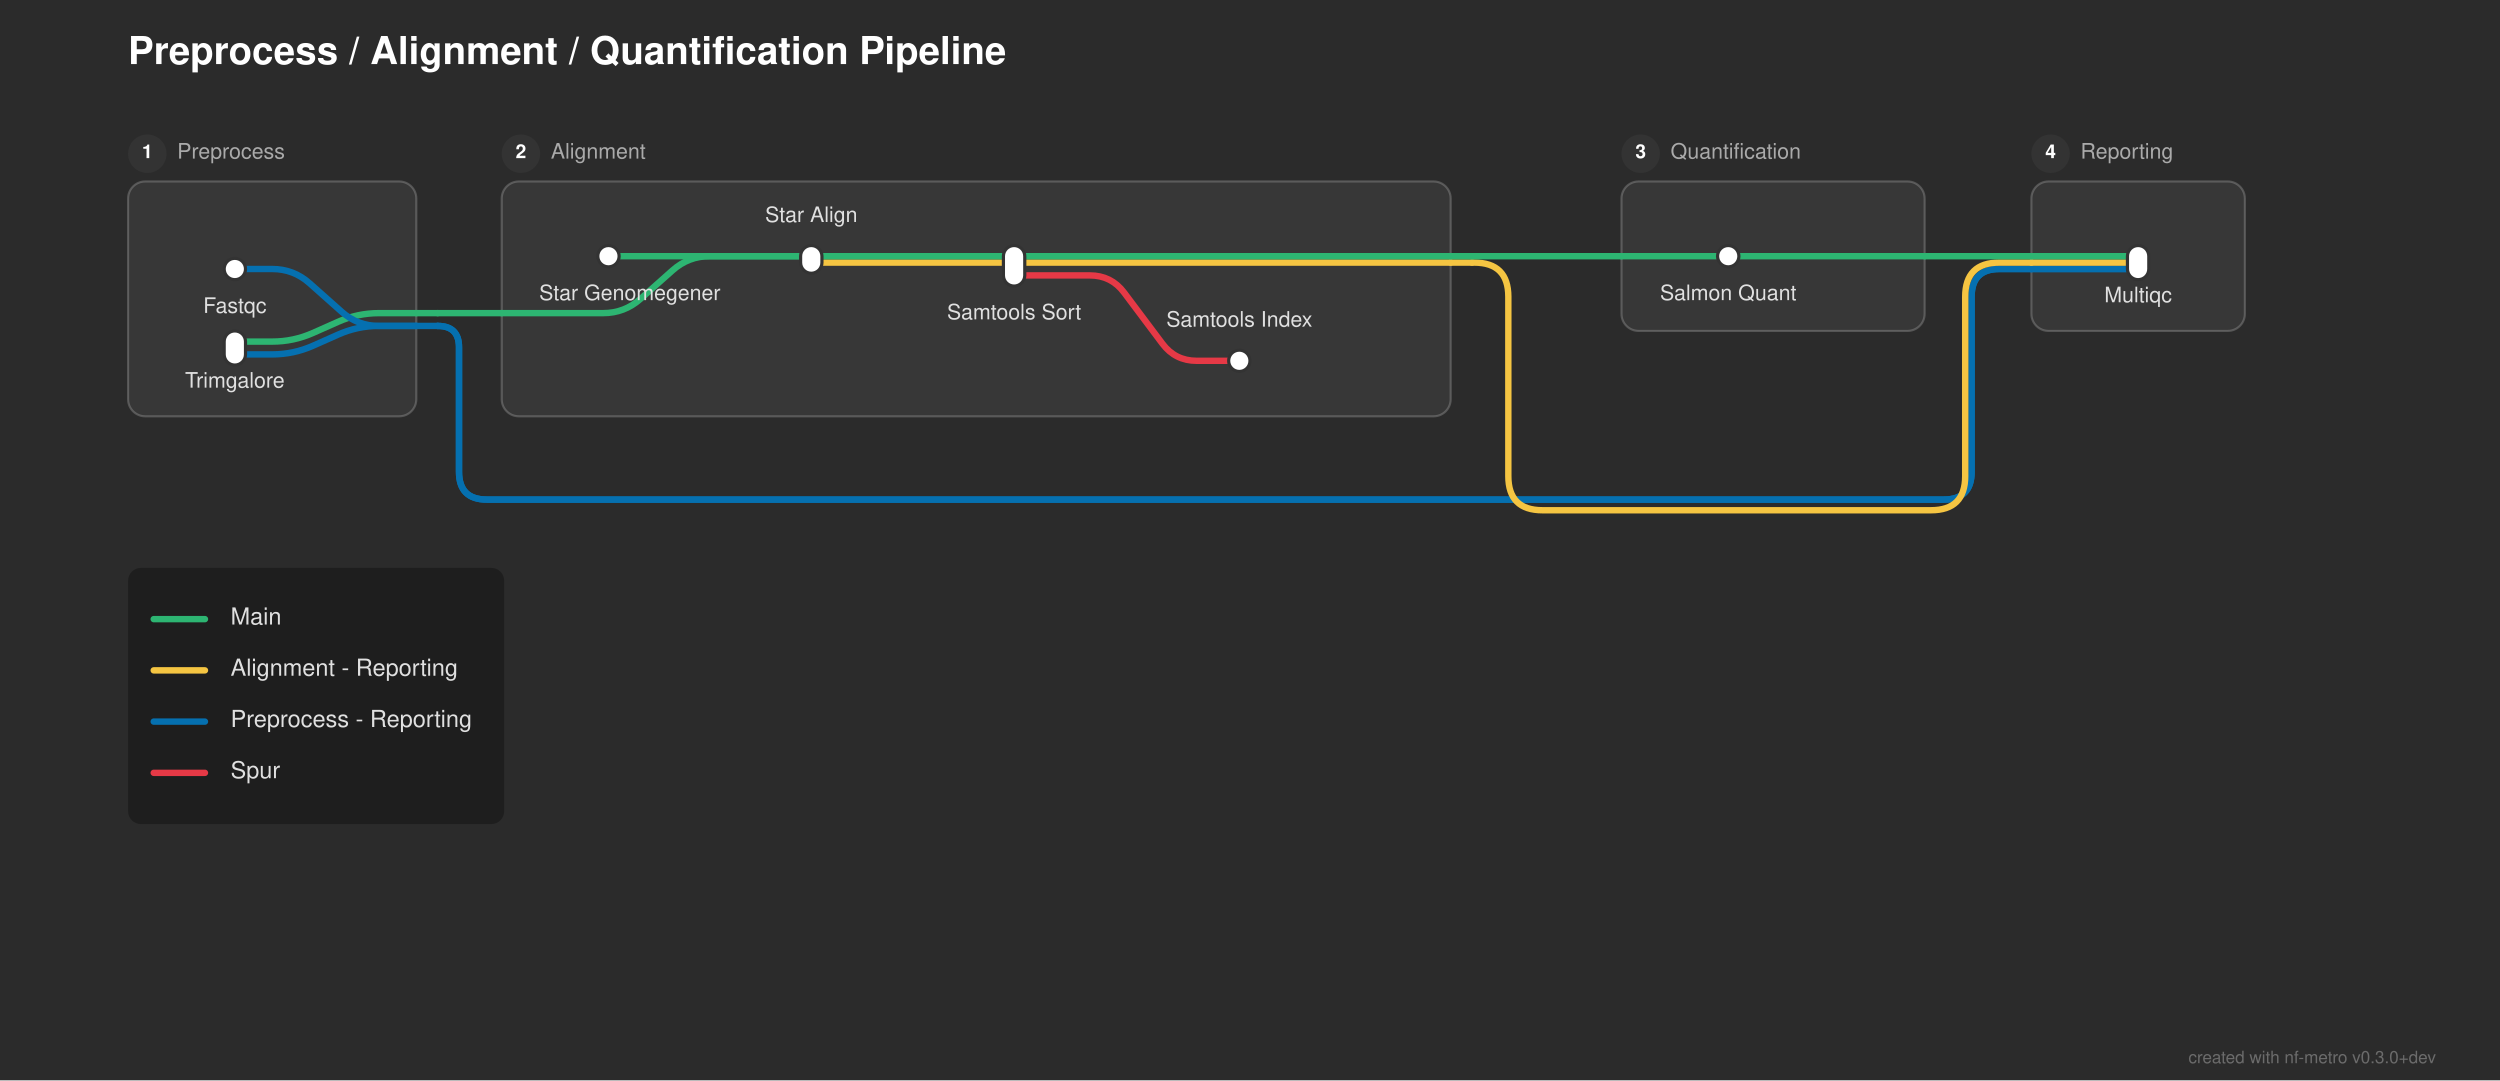
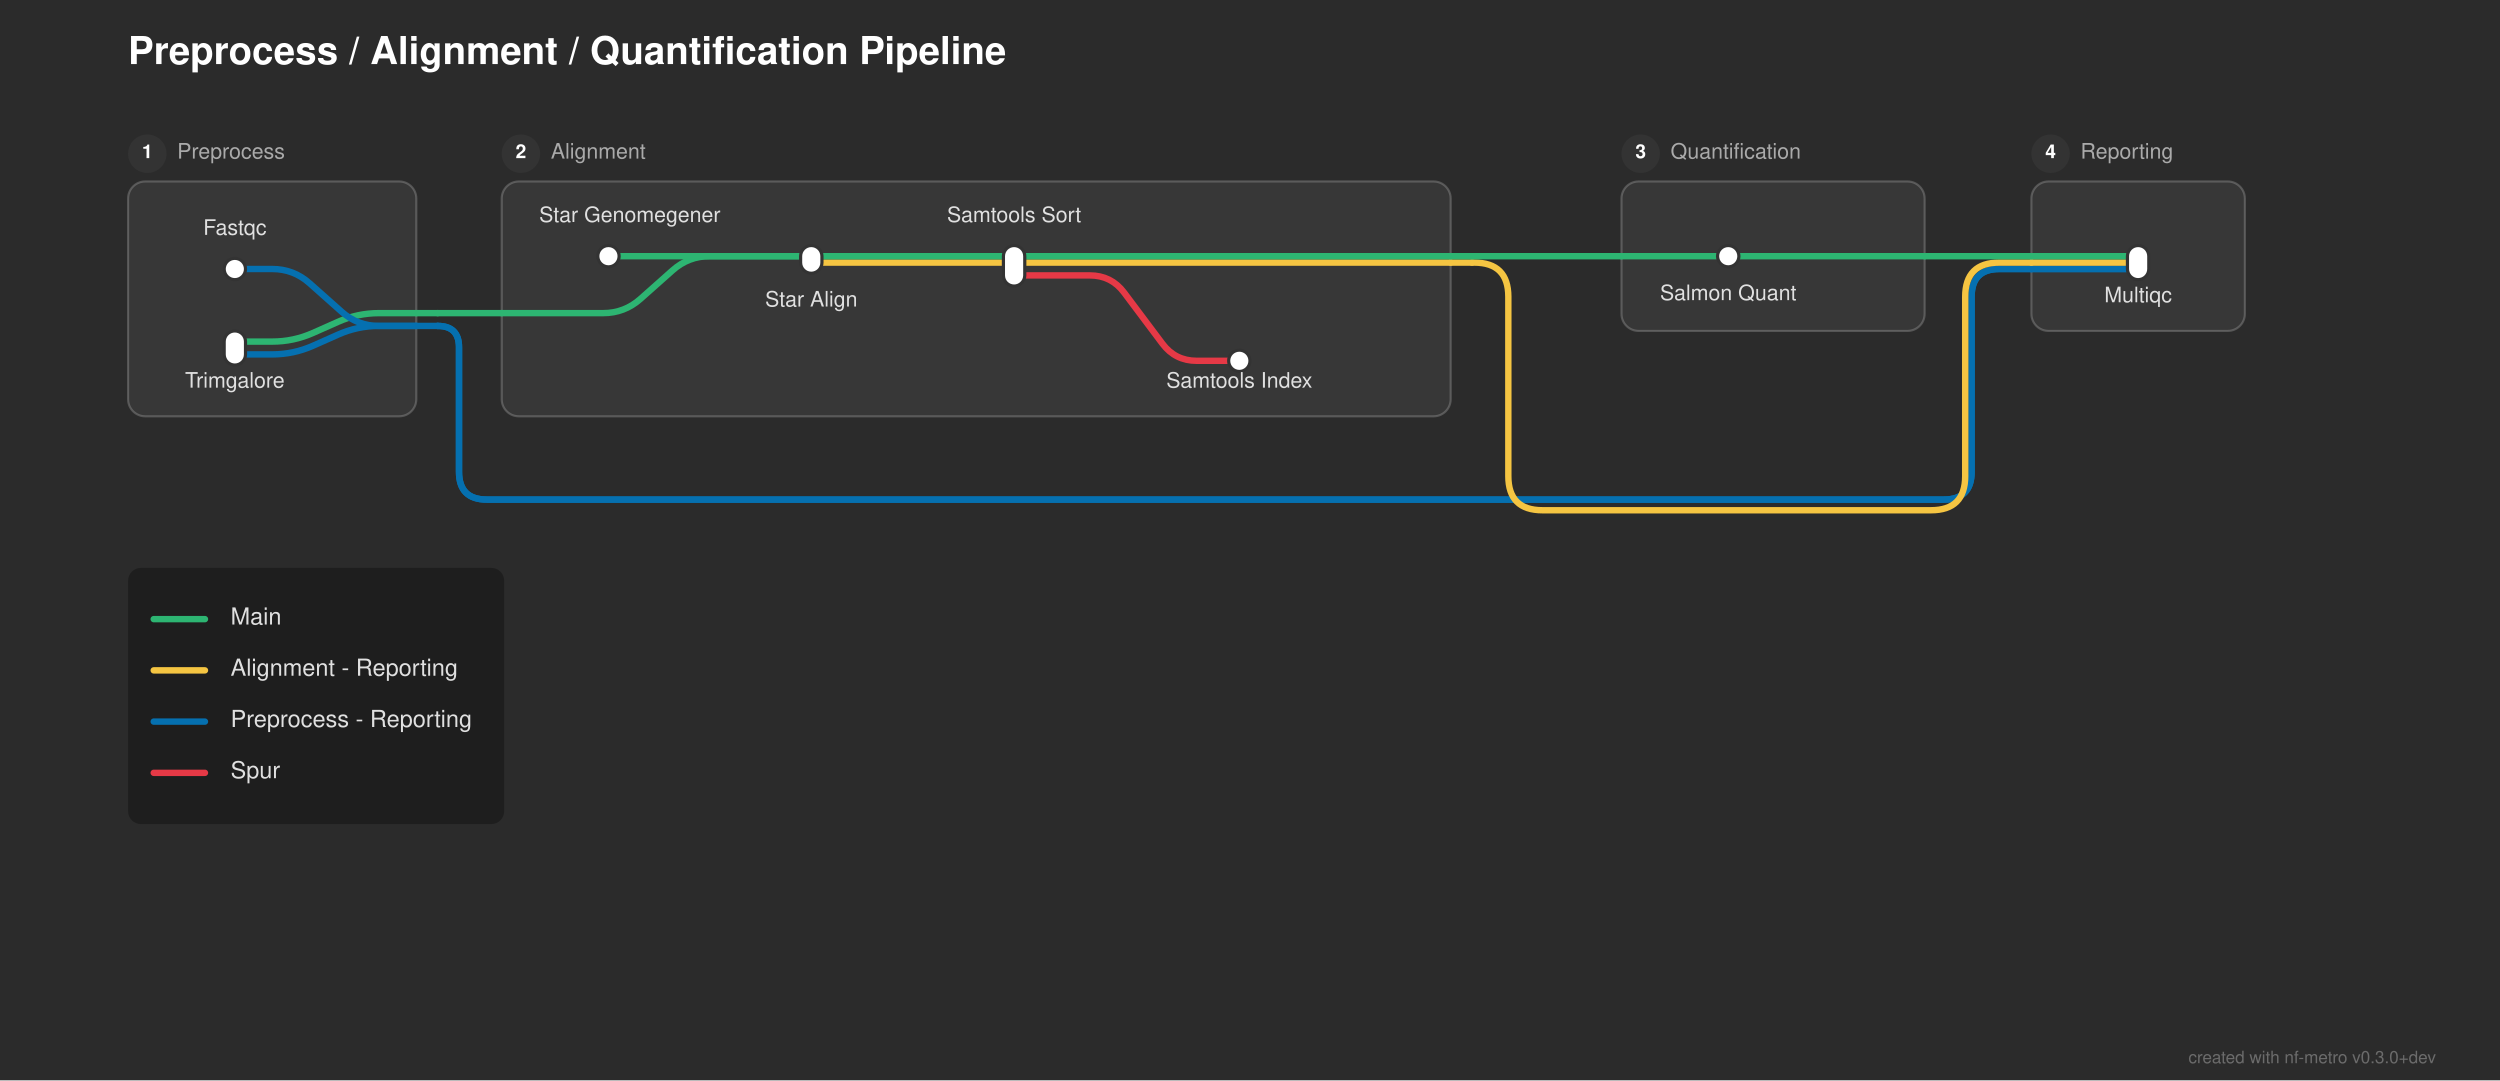
<svg xmlns="http://www.w3.org/2000/svg" width="1171" height="506" viewBox="0 0 1171 506">
  <defs>
</defs>
  <rect x="0" y="0" width="1171" height="506" fill="#2b2b2b" />
  <text x="60.0" y="30.0" font-size="18.0" fill="#ffffff" font-family="'Helvetica Neue', Helvetica, Arial, sans-serif" font-weight="bold">Preprocess / Alignment / Quantification Pipeline</text>
  <rect x="60.0" y="85.0" width="135.0" height="110.0" rx="8" ry="8" fill="rgba(255, 255, 255, 0.06)" stroke="rgba(255, 255, 255, 0.2)" stroke-width="1.0" />
  <circle cx="69.0" cy="72.0" r="9" fill="#333333" />
  <text x="69.0" y="72.0" font-size="9" fill="#ffffff" font-family="'Helvetica Neue', Helvetica, Arial, sans-serif" font-weight="bold" text-anchor="middle" dominant-baseline="central">1</text>
  <text x="83.0" y="72.0" font-size="10.0" fill="#aaaaaa" font-family="'Helvetica Neue', Helvetica, Arial, sans-serif" dominant-baseline="central">Preprocess</text>
  <rect x="235.0" y="85.0" width="444.5" height="110.0" rx="8" ry="8" fill="rgba(255, 255, 255, 0.06)" stroke="rgba(255, 255, 255, 0.2)" stroke-width="1.0" />
  <circle cx="244.0" cy="72.0" r="9" fill="#333333" />
  <text x="244.0" y="72.0" font-size="9" fill="#ffffff" font-family="'Helvetica Neue', Helvetica, Arial, sans-serif" font-weight="bold" text-anchor="middle" dominant-baseline="central">2</text>
  <text x="258.0" y="72.0" font-size="10.0" fill="#aaaaaa" font-family="'Helvetica Neue', Helvetica, Arial, sans-serif" dominant-baseline="central">Alignment</text>
  <rect x="759.5" y="85.0" width="142.0" height="70.0" rx="8" ry="8" fill="rgba(255, 255, 255, 0.06)" stroke="rgba(255, 255, 255, 0.2)" stroke-width="1.0" />
  <circle cx="768.5" cy="72.0" r="9" fill="#333333" />
  <text x="768.5" y="72.0" font-size="9" fill="#ffffff" font-family="'Helvetica Neue', Helvetica, Arial, sans-serif" font-weight="bold" text-anchor="middle" dominant-baseline="central">3</text>
  <text x="782.5" y="72.0" font-size="10.0" fill="#aaaaaa" font-family="'Helvetica Neue', Helvetica, Arial, sans-serif" dominant-baseline="central">Quantification</text>
  <rect x="951.5" y="85.0" width="100.0" height="70.0" rx="8" ry="8" fill="rgba(255, 255, 255, 0.06)" stroke="rgba(255, 255, 255, 0.2)" stroke-width="1.0" />
  <circle cx="960.5" cy="72.0" r="9" fill="#333333" />
  <text x="960.5" y="72.0" font-size="9" fill="#ffffff" font-family="'Helvetica Neue', Helvetica, Arial, sans-serif" font-weight="bold" text-anchor="middle" dominant-baseline="central">4</text>
  <text x="974.5" y="72.0" font-size="10.0" fill="#aaaaaa" font-family="'Helvetica Neue', Helvetica, Arial, sans-serif" dominant-baseline="central">Reporting</text>
  <path d="M110.0,166.0 L127.5,166.0 Q137.5,166.0,146.638,161.939 L158.362,156.728 Q167.5,152.667,177.5,152.667 L195.0,152.667" stroke="#0570b0" stroke-width="3.0" fill="none" stroke-linecap="round" stroke-linejoin="round" />
  <path d="M110.0,160.0 L127.5,160.0 Q137.5,160.0,146.638,155.939 L158.362,150.728 Q167.5,146.667,177.5,146.667 L195.0,146.667" stroke="#2db572" stroke-width="3.0" fill="none" stroke-linecap="round" stroke-linejoin="round" />
  <path d="M195.0,152.667 L205.0,152.667" stroke="#0570b0" stroke-width="3.0" stroke-linecap="round" />
  <path d="M205.0,152.667 L205.0,152.667 Q215.0,152.667,215.0,162.667 L215.0,221.0 Q215.0,234.0,228.0,234.0 L910.5,234.0 Q923.5,234.0,923.5,221.0 L923.5,139.0 Q923.5,126.0,936.5,126.0 L951.5,126.0" stroke="#0570b0" stroke-width="3.0" fill="none" stroke-linecap="round" stroke-linejoin="round" />
  <path d="M205.0,152.667 L205.0,152.667 Q215.0,152.667,215.0,162.667 L215.0,221.0 Q215.0,234.0,228.0,234.0 L910.5,234.0 Q923.5,234.0,923.5,221.0 L923.5,139.0 Q923.5,126.0,936.5,126.0 L951.5,126.0" stroke="#0570b0" stroke-width="3.0" fill="none" stroke-linecap="round" stroke-linejoin="round" />
  <path d="M235.0,146.667 L282.5,146.667 Q292.5,146.667,299.974,140.023 L315.026,126.644 Q322.5,120.0,332.5,120.0 L380.0,120.0" stroke="#2db572" stroke-width="3.0" fill="none" stroke-linecap="round" stroke-linejoin="round" />
  <path d="M195.0,146.667 L205.0,146.667" stroke="#2db572" stroke-width="3.0" stroke-linecap="round" />
  <path d="M205.0,146.667 L235.0,146.667" stroke="#2db572" stroke-width="3.0" stroke-linecap="round" />
  <path d="M475.0,129.0 L510.5,129.0 Q520.5,129.0,526.5,137.0 L544.5,161.0 Q550.5,169.0,560.5,169.0 L580.5,169.0" stroke="#e63946" stroke-width="3.0" fill="none" stroke-linecap="round" stroke-linejoin="round" />
  <path d="M110.0,126.0 L127.5,126.0 Q137.5,126.0,144.974,132.644 L160.026,146.023 Q167.5,152.667,177.5,152.667 L195.0,152.667" stroke="#0570b0" stroke-width="3.0" fill="none" stroke-linecap="round" stroke-linejoin="round" />
  <path d="M951.5,126.0 L1001.5,126.0" stroke="#0570b0" stroke-width="3.0" stroke-linecap="round" />
  <path d="M951.5,126.0 L1001.5,126.0" stroke="#0570b0" stroke-width="3.0" stroke-linecap="round" />
  <path d="M380.0,123.0 L679.5,123.0" stroke="#f5c542" stroke-width="3.0" stroke-linecap="round" />
  <path d="M951.5,123.0 L1001.5,123.0" stroke="#f5c542" stroke-width="3.0" stroke-linecap="round" />
  <path d="M679.5,123.0 L689.5,123.0" stroke="#f5c542" stroke-width="3.0" stroke-linecap="round" />
  <path d="M689.5,123.0 L690.5,123.0 Q706.5,123.0,706.5,139.0 L706.5,223.0 Q706.5,239.0,722.5,239.0 L904.5,239.0 Q920.5,239.0,920.5,223.0 L920.5,139.0 Q920.5,123.0,936.5,123.0 L951.5,123.0" stroke="#f5c542" stroke-width="3.0" fill="none" stroke-linecap="round" stroke-linejoin="round" />
  <path d="M285.0,120.0 L380.0,120.0" stroke="#2db572" stroke-width="3.0" stroke-linecap="round" />
  <path d="M380.0,120.0 L475.0,120.0" stroke="#2db572" stroke-width="3.0" stroke-linecap="round" />
  <path d="M809.5,120.0 L901.5,120.0" stroke="#2db572" stroke-width="3.0" stroke-linecap="round" />
  <path d="M951.5,120.0 L1001.5,120.0" stroke="#2db572" stroke-width="3.0" stroke-linecap="round" />
  <path d="M475.0,120.0 L679.5,120.0" stroke="#2db572" stroke-width="3.0" stroke-linecap="round" />
  <path d="M759.5,120.0 L809.5,120.0" stroke="#2db572" stroke-width="3.0" stroke-linecap="round" />
  <path d="M901.5,120.0 L951.5,120.0" stroke="#2db572" stroke-width="3.0" stroke-linecap="round" />
  <path d="M679.5,120.0 L689.5,120.0" stroke="#2db572" stroke-width="3.0" stroke-linecap="round" />
  <path d="M689.5,120.0 L759.5,120.0" stroke="#2db572" stroke-width="3.0" stroke-linecap="round" />
  <rect x="105.0" y="121.0" width="10.0" height="10.0" rx="5.0" ry="5.0" fill="#ffffff" stroke="#333333" stroke-width="1.5" />
  <rect x="105.0" y="155.0" width="10.0" height="16.0" rx="5.0" ry="5.0" fill="#ffffff" stroke="#333333" stroke-width="1.5" />
  <rect x="280.0" y="115.0" width="10.0" height="10.0" rx="5.0" ry="5.0" fill="#ffffff" stroke="#333333" stroke-width="1.5" />
  <rect x="375.0" y="115.0" width="10.0" height="13.0" rx="5.0" ry="5.0" fill="#ffffff" stroke="#333333" stroke-width="1.5" />
  <rect x="470.0" y="115.0" width="10.0" height="19.0" rx="5.0" ry="5.0" fill="#ffffff" stroke="#333333" stroke-width="1.5" />
  <rect x="575.5" y="164.0" width="10.0" height="10.0" rx="5.0" ry="5.0" fill="#ffffff" stroke="#333333" stroke-width="1.5" />
  <rect x="804.5" y="115.0" width="10.0" height="10.0" rx="5.0" ry="5.0" fill="#ffffff" stroke="#333333" stroke-width="1.5" />
  <rect x="996.5" y="115.0" width="10.0" height="16.0" rx="5.0" ry="5.0" fill="#ffffff" stroke="#333333" stroke-width="1.5" />
-   <text x="295.0" y="136.0" font-size="10.0" fill="#e0e0e0" font-family="'Helvetica Neue', Helvetica, Arial, sans-serif" text-anchor="middle" dominant-baseline="hanging">Star Genomegener</text>
-   <text x="110.0" y="142.0" font-size="10.0" fill="#e0e0e0" font-family="'Helvetica Neue', Helvetica, Arial, sans-serif" text-anchor="middle" dominant-baseline="hanging">Fastqc</text>
+   <text x="295.0" y="104.0" font-size="10.0" fill="#e0e0e0" font-family="'Helvetica Neue', Helvetica, Arial, sans-serif" text-anchor="middle" dominant-baseline="auto">Star Genomegener</text>
+   <text x="110.0" y="110.0" font-size="10.0" fill="#e0e0e0" font-family="'Helvetica Neue', Helvetica, Arial, sans-serif" text-anchor="middle" dominant-baseline="auto">Fastqc</text>
  <text x="809.5" y="136.0" font-size="10.0" fill="#e0e0e0" font-family="'Helvetica Neue', Helvetica, Arial, sans-serif" text-anchor="middle" dominant-baseline="hanging">Salmon Quant</text>
  <text x="1001.5" y="137.0" font-size="10.0" fill="#e0e0e0" font-family="'Helvetica Neue', Helvetica, Arial, sans-serif" text-anchor="middle" dominant-baseline="hanging">Multiqc</text>
  <text x="110.0" y="177.0" font-size="10.0" fill="#e0e0e0" font-family="'Helvetica Neue', Helvetica, Arial, sans-serif" text-anchor="middle" dominant-baseline="hanging">Trimgalore</text>
-   <text x="380.0" y="104.0" font-size="10.0" fill="#e0e0e0" font-family="'Helvetica Neue', Helvetica, Arial, sans-serif" text-anchor="middle" dominant-baseline="auto">Star Align</text>
-   <text x="475.0" y="145.0" font-size="10.0" fill="#e0e0e0" font-family="'Helvetica Neue', Helvetica, Arial, sans-serif" text-anchor="middle" dominant-baseline="hanging">Samtools Sort</text>
-   <text x="580.5" y="153.0" font-size="10.0" fill="#e0e0e0" font-family="'Helvetica Neue', Helvetica, Arial, sans-serif" text-anchor="middle" dominant-baseline="auto">Samtools Index</text>
+   <text x="380.0" y="139.0" font-size="10.0" fill="#e0e0e0" font-family="'Helvetica Neue', Helvetica, Arial, sans-serif" text-anchor="middle" dominant-baseline="hanging">Star Align</text>
+   <text x="475.0" y="104.0" font-size="10.0" fill="#e0e0e0" font-family="'Helvetica Neue', Helvetica, Arial, sans-serif" text-anchor="middle" dominant-baseline="auto">Samtools Sort</text>
+   <text x="580.5" y="177.0" font-size="10.0" fill="#e0e0e0" font-family="'Helvetica Neue', Helvetica, Arial, sans-serif" text-anchor="middle" dominant-baseline="hanging">Samtools Index</text>
  <rect x="60.0" y="266.0" width="176.16" height="120.0" rx="6" ry="6" fill="rgba(0, 0, 0, 0.3)" />
  <path d="M72.0,290.0 L96.0,290.0" stroke="#2db572" stroke-width="3.0" stroke-linecap="round" />
  <text x="108.0" y="290.0" font-size="11.0" fill="#e0e0e0" font-family="'Helvetica Neue', Helvetica, Arial, sans-serif" dominant-baseline="central">Main</text>
  <path d="M72.0,314.0 L96.0,314.0" stroke="#f5c542" stroke-width="3.0" stroke-linecap="round" />
  <text x="108.0" y="314.0" font-size="11.0" fill="#e0e0e0" font-family="'Helvetica Neue', Helvetica, Arial, sans-serif" dominant-baseline="central">Alignment - Reporting</text>
  <path d="M72.0,338.0 L96.0,338.0" stroke="#0570b0" stroke-width="3.0" stroke-linecap="round" />
  <text x="108.0" y="338.0" font-size="11.0" fill="#e0e0e0" font-family="'Helvetica Neue', Helvetica, Arial, sans-serif" dominant-baseline="central">Preprocess - Reporting</text>
  <path d="M72.0,362.0 L96.0,362.0" stroke="#e63946" stroke-width="3.0" stroke-linecap="round" />
  <text x="108.0" y="362.0" font-size="11.0" fill="#e0e0e0" font-family="'Helvetica Neue', Helvetica, Arial, sans-serif" dominant-baseline="central">Spur</text>
  <text x="1141.0" y="498.0" font-size="8" fill="rgba(150, 150, 150, 0.6)" font-family="'Helvetica Neue', Helvetica, Arial, sans-serif" text-anchor="end">created with nf-metro v0.3.0+dev</text>
</svg>
